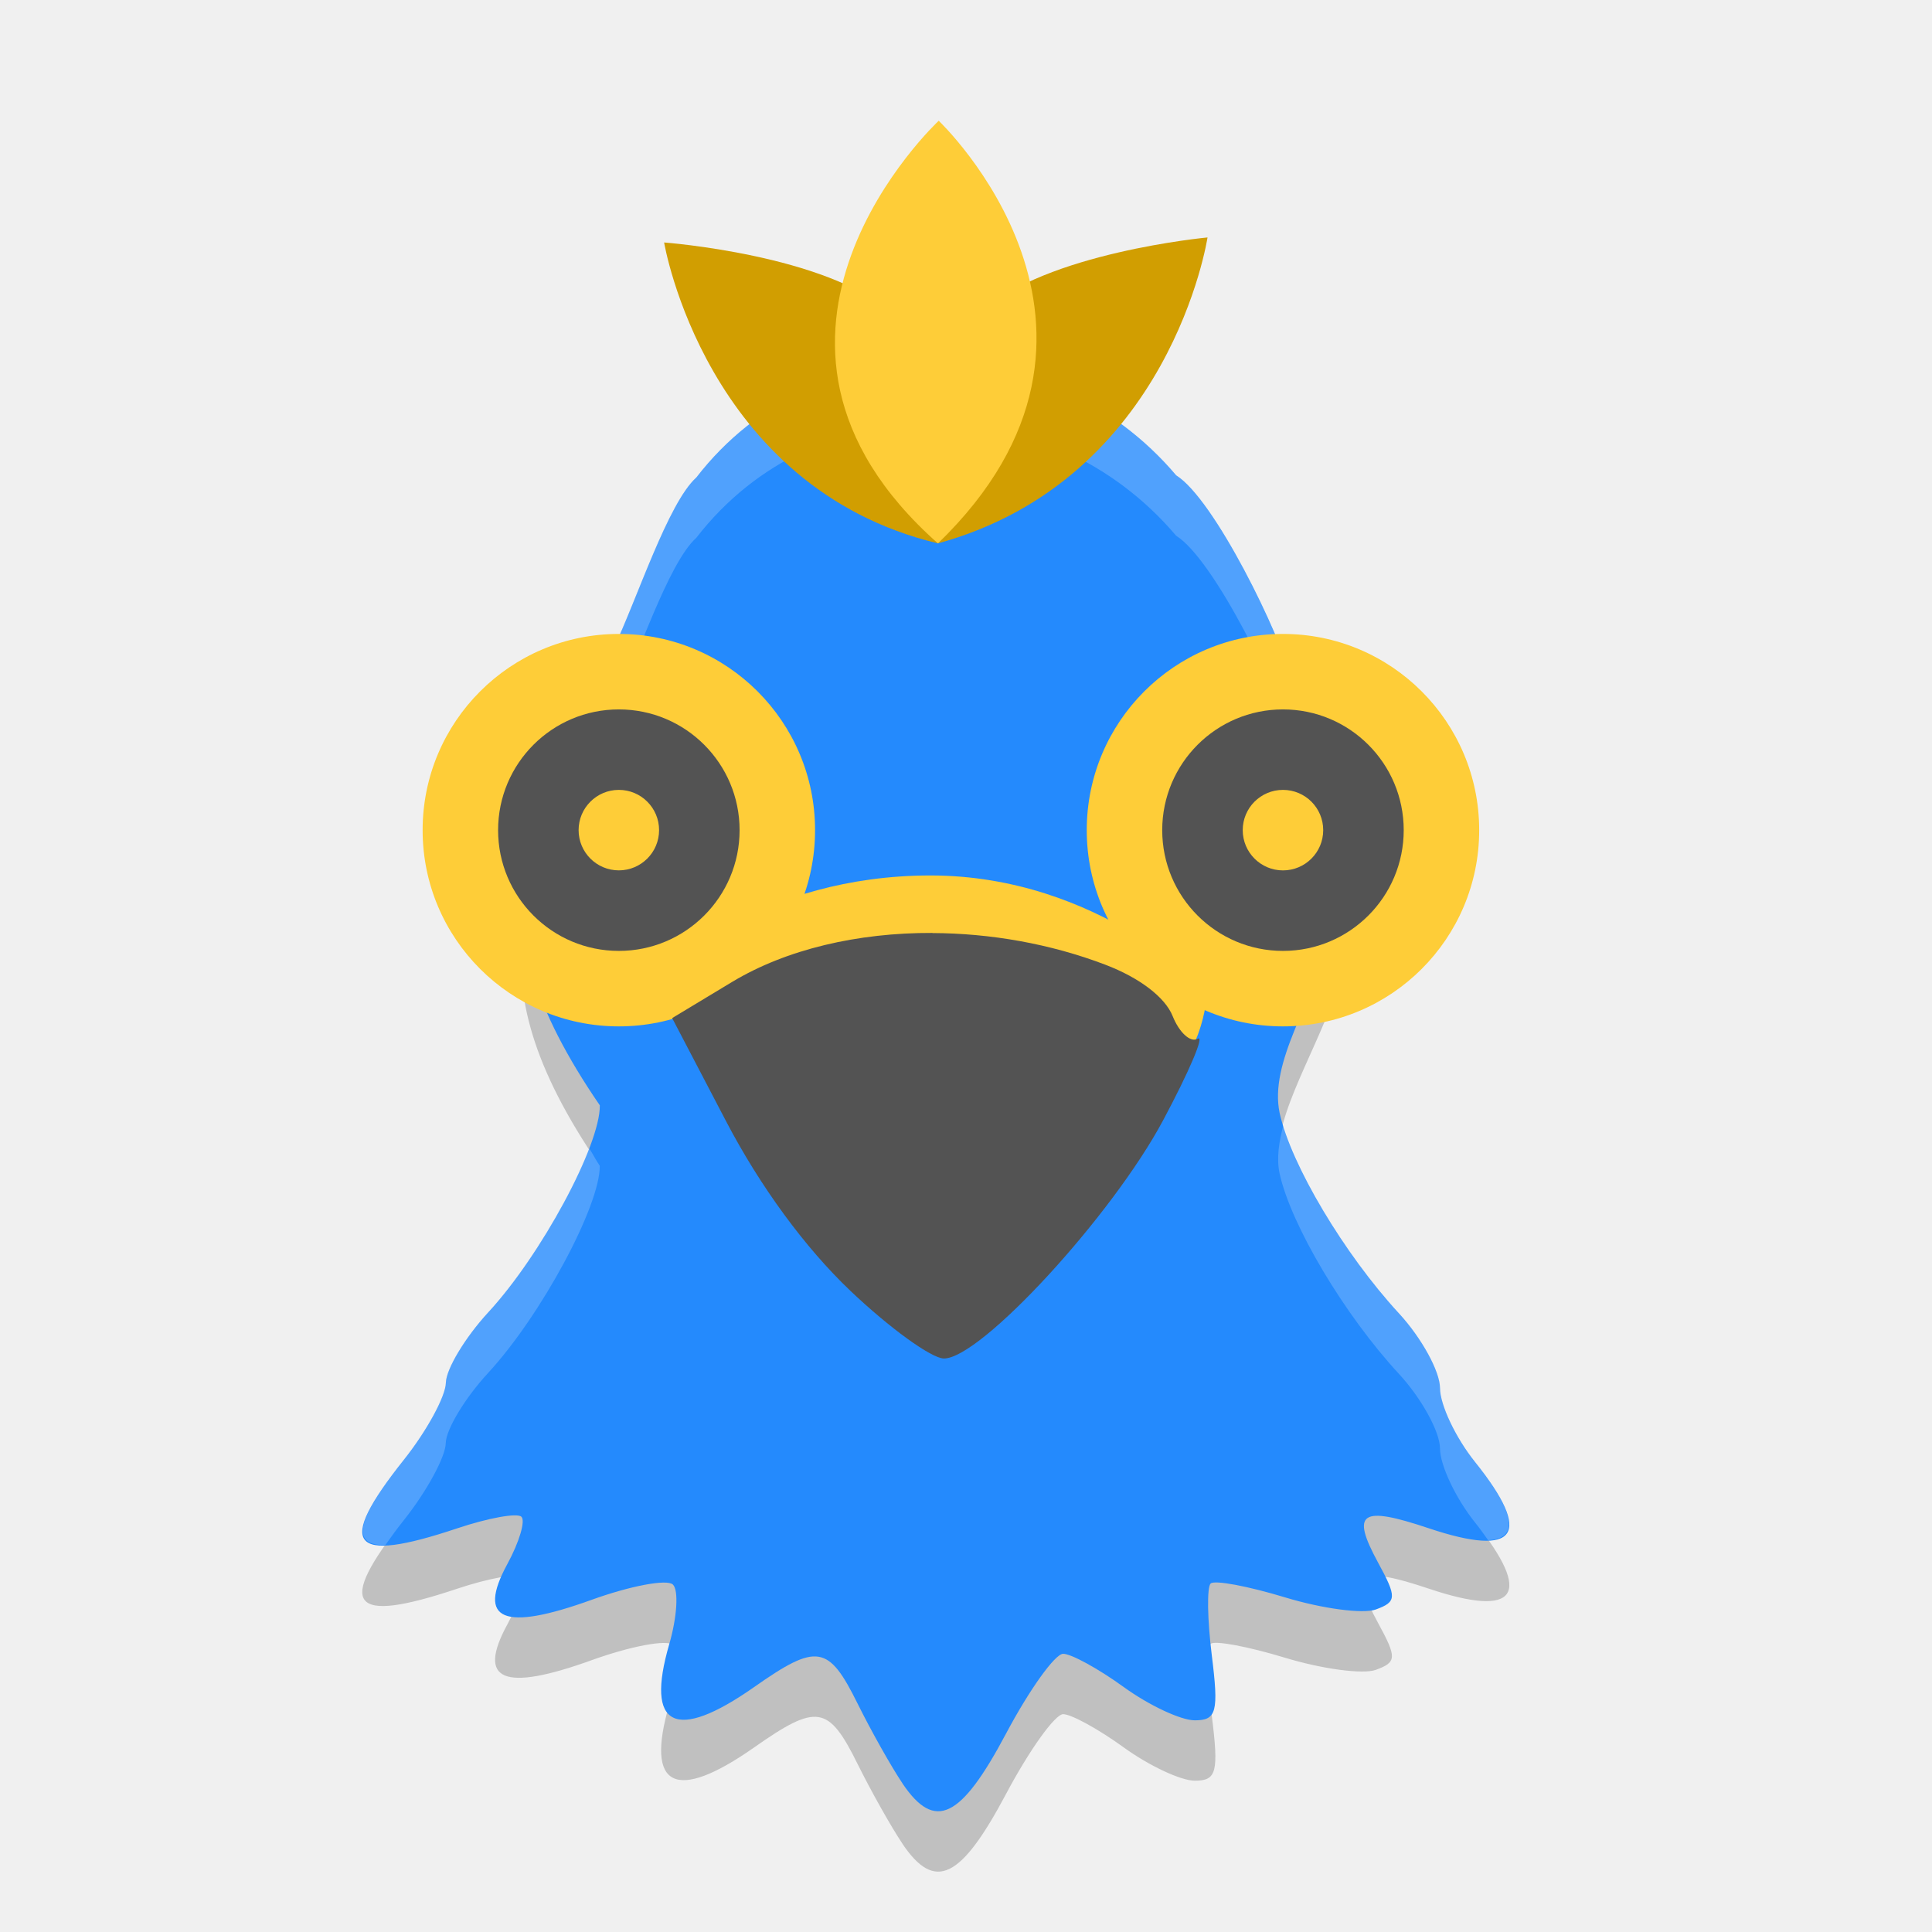
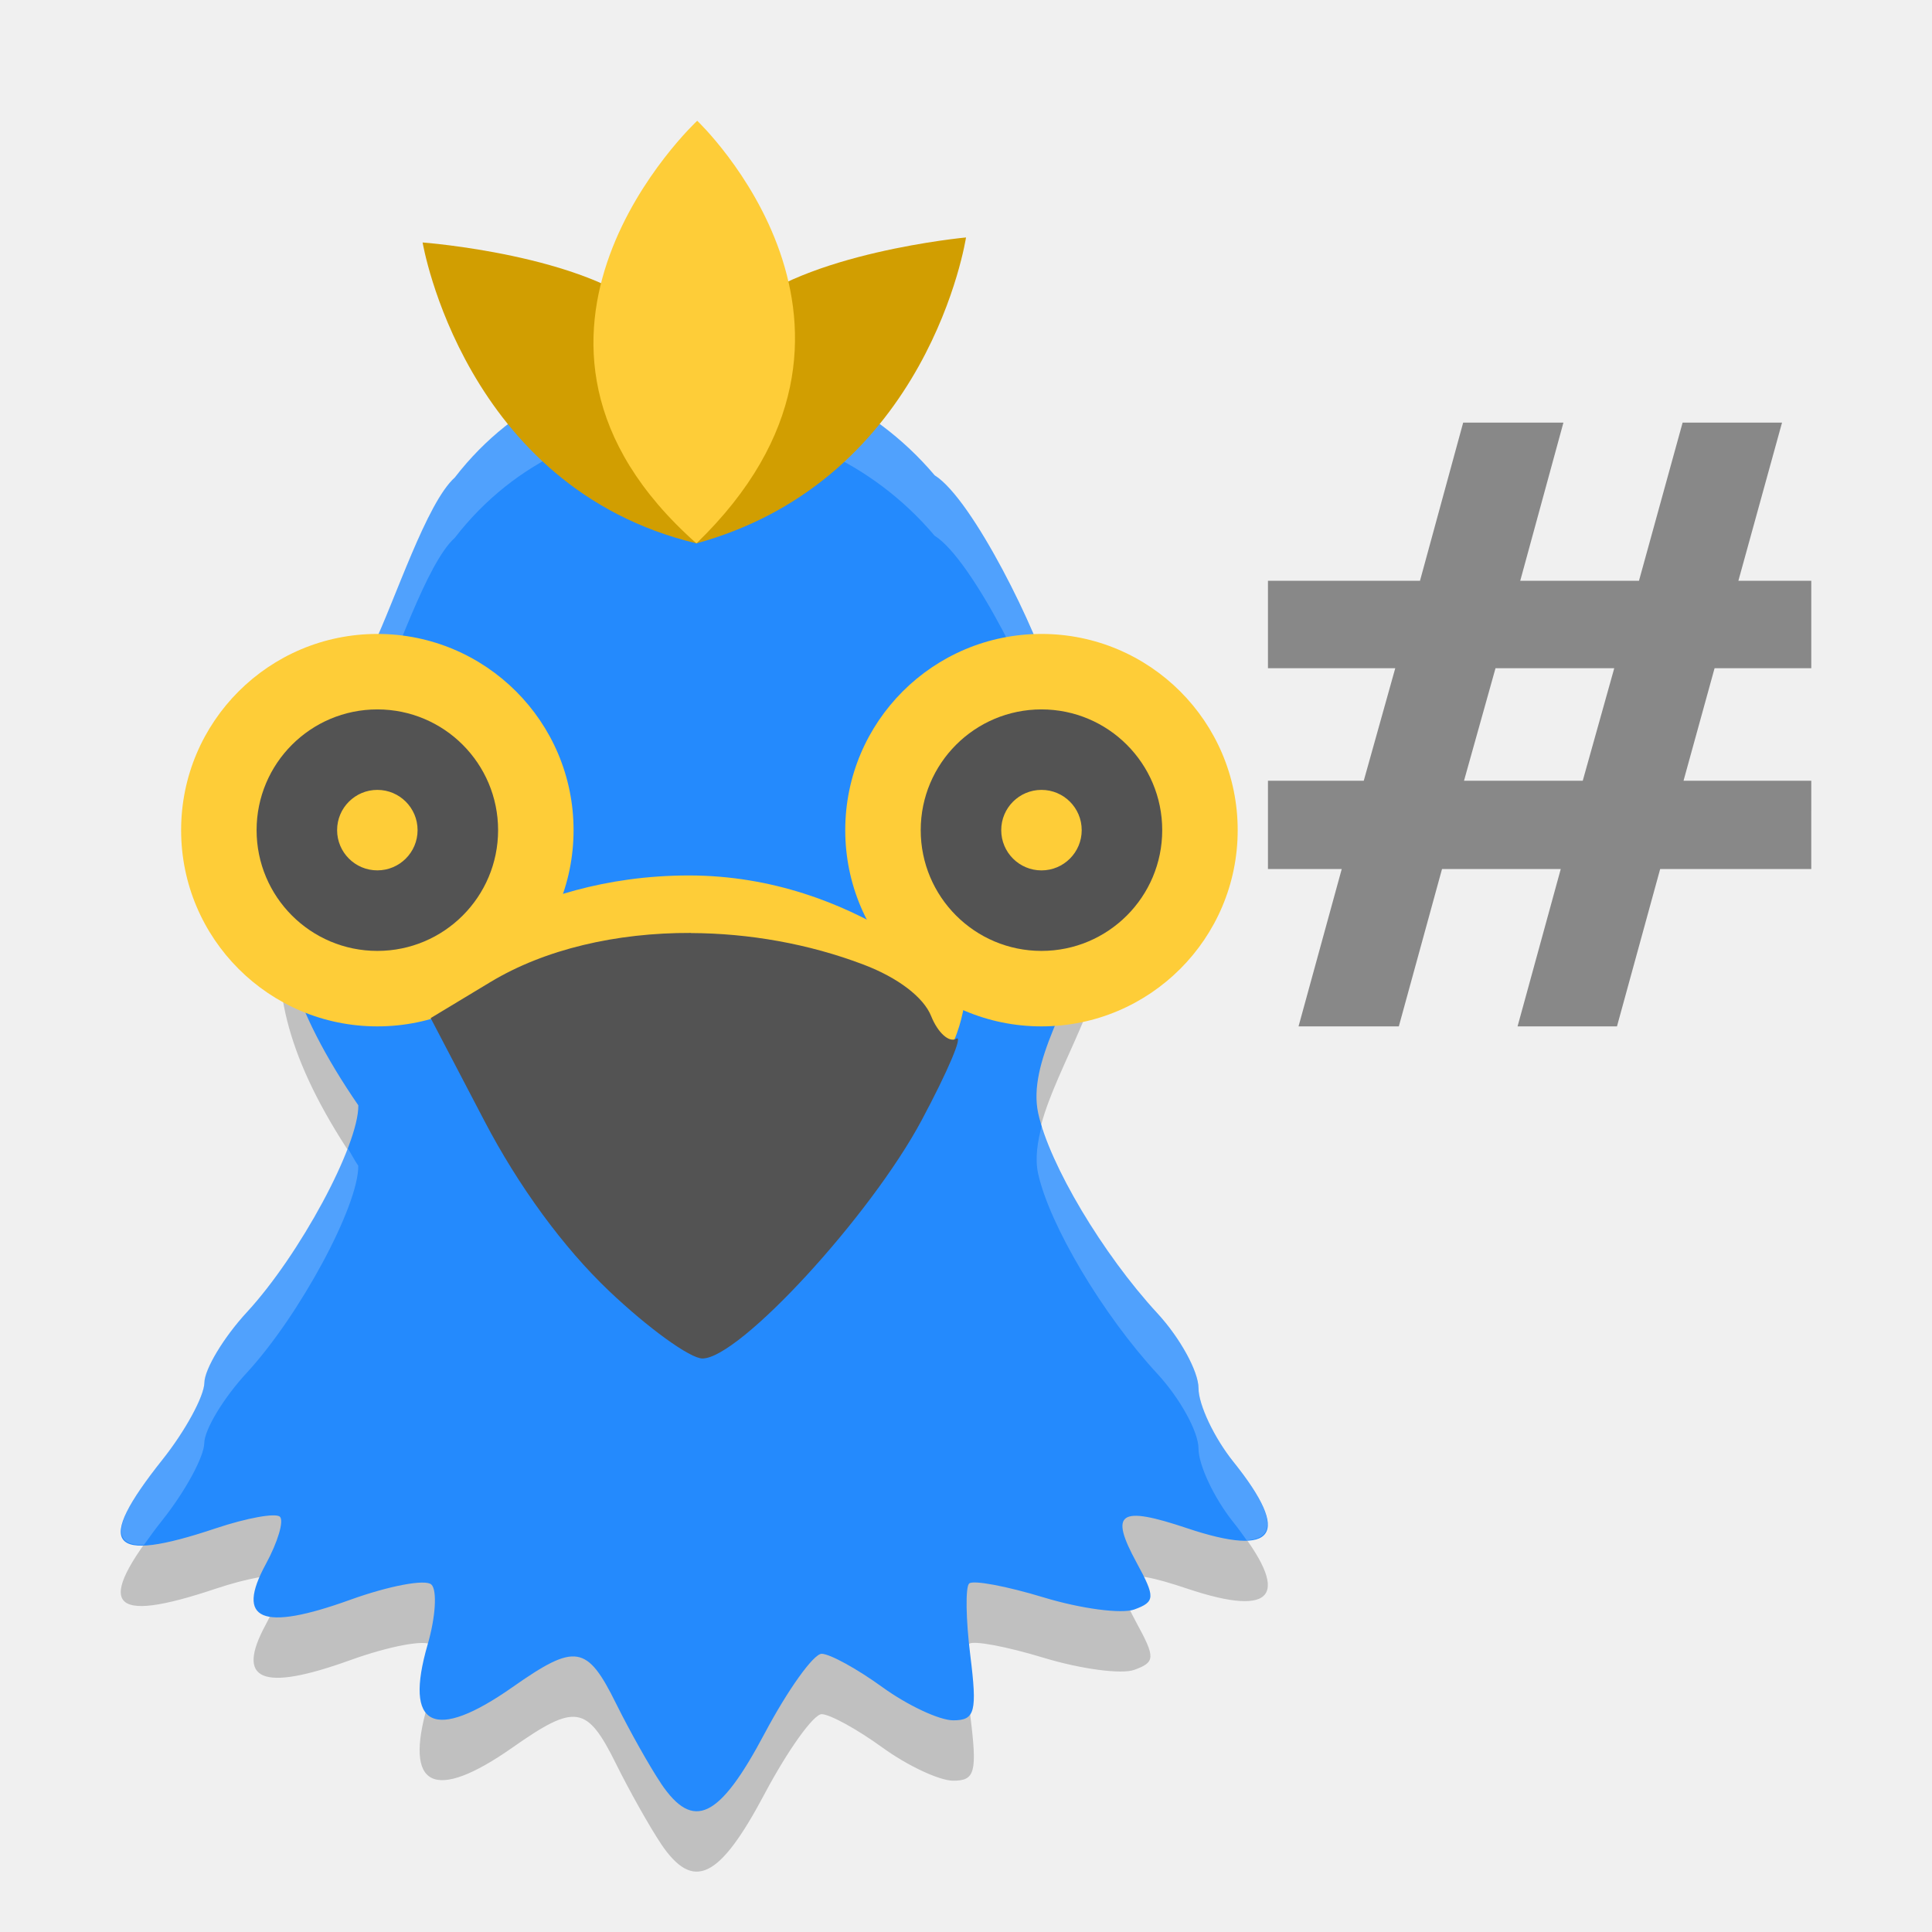
- <svg xmlns="http://www.w3.org/2000/svg" height="32" viewBox="0 0 32 32" width="32" version="1.1">
-   <path d="m 14.949,30.54 c -0.184,-0.273 -0.519,-0.868 -0.744,-1.322 -0.482,-0.975 -0.673,-1.006 -1.714,-0.275 -1.306,0.916 -1.806,0.665 -1.407,-0.707 0.131,-0.452 0.159,-0.899 0.061,-0.991 -0.098,-0.093 -0.702,0.021 -1.343,0.252 -1.467,0.53 -1.908,0.344 -1.399,-0.591 0.198,-0.364 0.303,-0.717 0.233,-0.784 -0.07,-0.067 -0.549,0.02 -1.063,0.192 -1.776,0.595 -2.015,0.287 -0.884,-1.135 0.379,-0.476 0.692,-1.051 0.696,-1.277 0.004,-0.226 0.32,-0.751 0.702,-1.165 0.875,-0.947 1.856,-2.768 1.848,-3.429 -2.237,-3.26 -1.23,-4.787 0.234,-7.583 0.383,-0.803 0.895,-2.395 1.365,-2.817 1.99,-2.576 5.859,-2.502 7.947,-0.035 0.631,0.393 1.722,2.627 1.931,3.433 2.58,3.094 -0.568,5.474 -0.217,7.129 0.187,0.854 1.072,2.34 1.976,3.319 0.374,0.405 0.68,0.962 0.68,1.238 0,0.276 0.261,0.826 0.58,1.223 0.965,1.203 0.696,1.588 -0.766,1.098 -1.128,-0.378 -1.293,-0.266 -0.84,0.568 0.314,0.576 0.31,0.65 -0.037,0.777 -0.211,0.077 -0.887,-0.013 -1.502,-0.2 -0.615,-0.187 -1.17,-0.291 -1.234,-0.23 -0.063,0.06 -0.055,0.595 0.019,1.188 0.117,0.938 0.08,1.078 -0.282,1.078 -0.229,0 -0.758,-0.248 -1.176,-0.551 -0.418,-0.303 -0.87,-0.551 -1.004,-0.551 -0.134,0 -0.56,0.595 -0.946,1.322 -0.75,1.413 -1.179,1.62 -1.715,0.826 z" style="opacity:0.2;" />
-   <path d="m 14.949,29.54 c -0.184,-0.273 -0.519,-0.868 -0.744,-1.322 -0.482,-0.975 -0.673,-1.006 -1.714,-0.275 -1.306,0.916 -1.806,0.665 -1.407,-0.707 0.131,-0.452 0.159,-0.899 0.061,-0.991 -0.098,-0.093 -0.702,0.021 -1.343,0.252 -1.467,0.53 -1.908,0.344 -1.399,-0.591 0.198,-0.364 0.303,-0.717 0.233,-0.784 -0.07,-0.067 -0.549,0.02 -1.063,0.192 -1.776,0.595 -2.015,0.287 -0.884,-1.135 0.379,-0.476 0.692,-1.051 0.696,-1.277 0.004,-0.226 0.32,-0.751 0.702,-1.165 0.875,-0.947 1.856,-2.768 1.848,-3.429 -2.237,-3.26 -1.23,-4.787 0.234,-7.583 0.383,-0.803 0.895,-2.395 1.365,-2.817 1.99,-2.576 5.859,-2.502 7.947,-0.035 0.631,0.393 1.722,2.627 1.931,3.433 2.58,3.094 -0.568,5.474 -0.217,7.129 0.187,0.854 1.072,2.34 1.976,3.319 0.374,0.405 0.68,0.962 0.68,1.238 0,0.276 0.261,0.826 0.58,1.223 0.965,1.203 0.696,1.588 -0.766,1.098 -1.128,-0.378 -1.293,-0.266 -0.84,0.568 0.314,0.576 0.31,0.65 -0.037,0.777 -0.211,0.077 -0.887,-0.013 -1.502,-0.2 -0.615,-0.187 -1.17,-0.291 -1.234,-0.23 -0.063,0.06 -0.055,0.595 0.019,1.188 0.117,0.938 0.08,1.078 -0.282,1.078 -0.229,0 -0.758,-0.248 -1.176,-0.551 -0.418,-0.303 -0.87,-0.551 -1.004,-0.551 -0.134,0 -0.56,0.595 -0.946,1.322 -0.75,1.413 -1.179,1.62 -1.715,0.826 z" style="fill:#248afd;" />
-   <path style="opacity:0.2;fill:#ffffff;" d="m 15.471,6 c -1.477,-0.005 -2.943,0.62 -3.938,1.908 -0.47,0.421 -0.982,2.013 -1.365,2.816 -0.949,1.814 -1.701,3.095 -1.506,4.66 0.146,-1.154 0.765,-2.245 1.506,-3.66 0.383,-0.803 0.895,-2.395 1.365,-2.816 1.99,-2.576 5.859,-2.502 7.947,-0.035 0.631,0.393 1.721,2.628 1.93,3.434 0.609,0.731 0.893,1.419 0.984,2.07 0.128,-0.93 -0.053,-1.953 -0.984,-3.07 C 21.201,10.501 20.112,8.266 19.481,7.873 18.437,6.64 16.948,6.005 15.471,6 Z m 5.789,12.625 c -0.076,0.285 -0.12,0.559 -0.066,0.811 0.187,0.854 1.072,2.341 1.977,3.32 0.374,0.405 0.68,0.961 0.68,1.236 0,0.276 0.261,0.827 0.58,1.225 0.086,0.107 0.15,0.199 0.217,0.293 0.516,-0.023 0.457,-0.453 -0.217,-1.293 -0.319,-0.397 -0.58,-0.949 -0.58,-1.225 0,-0.276 -0.305,-0.831 -0.68,-1.236 -0.847,-0.917 -1.654,-2.26 -1.91,-3.131 z M 9.758,19.018 c -0.318,0.834 -1.022,2.017 -1.672,2.721 -0.383,0.414 -0.7,0.938 -0.703,1.164 -0.004,0.226 -0.316,0.801 -0.695,1.277 -0.784,0.985 -0.892,1.425 -0.305,1.41 0.089,-0.126 0.185,-0.259 0.305,-0.41 0.379,-0.476 0.692,-1.051 0.695,-1.277 0.004,-0.226 0.32,-0.75 0.703,-1.164 C 8.961,21.791 9.942,19.97 9.934,19.309 9.863,19.205 9.823,19.118 9.758,19.018 Z" />
-   <g transform="matrix(0.635927,0,0,0.6760248,-10.95161,-67.88857)">
-     <path d="m 34.519,106.365 c 0,0 1.067,6.004 7.132,7.371 0,0 0.507,-4.185 -1.192,-5.63 -1.699,-1.445 -5.941,-1.742 -5.941,-1.742 z" style="fill:#d19e01;stroke-width:0.265px;" />
-     <path d="m 48.672,106.241 c 0,0 -0.954,5.927 -7.02,7.495 0,0 -0.562,-4.176 1.111,-5.65 1.673,-1.474 5.909,-1.845 5.909,-1.845 z" style="fill:#d19e01;stroke-width:0.265px;" />
-     <path d="m 41.671,103.382 c 0,0 -6.068,5.314 -0.02,10.355 5.764,-5.244 0.02,-10.355 0.02,-10.355 z" style="fill:#fecd38;stroke-width:0.272px;" />
+ <svg xmlns="http://www.w3.org/2000/svg" height="32" viewBox="0 0 32 32" width="32" version="1.1" id="svg34">
+   <defs id="defs38" />
+   <g id="g4533" transform="translate(-4)">
+     <path id="path2" style="opacity:0.2" d="m 14.949,30.54 c -0.184,-0.273 -0.519,-0.868 -0.744,-1.322 -0.482,-0.975 -0.673,-1.006 -1.714,-0.275 -1.306,0.916 -1.806,0.665 -1.407,-0.707 0.131,-0.452 0.159,-0.899 0.061,-0.991 -0.098,-0.093 -0.702,0.021 -1.343,0.252 -1.467,0.53 -1.908,0.344 -1.399,-0.591 0.198,-0.364 0.303,-0.717 0.233,-0.784 -0.07,-0.067 -0.549,0.02 -1.063,0.192 -1.776,0.595 -2.015,0.287 -0.884,-1.135 0.379,-0.476 0.692,-1.051 0.696,-1.277 0.004,-0.226 0.32,-0.751 0.702,-1.165 0.875,-0.947 1.856,-2.768 1.848,-3.429 -2.237,-3.26 -1.23,-4.787 0.234,-7.583 0.383,-0.803 0.895,-2.395 1.365,-2.817 1.99,-2.576 5.859,-2.502 7.947,-0.035 0.631,0.393 1.722,2.627 1.931,3.433 2.58,3.094 -0.568,5.474 -0.217,7.129 0.187,0.854 1.072,2.34 1.976,3.319 0.374,0.405 0.68,0.962 0.68,1.238 0,0.276 0.261,0.826 0.58,1.223 0.965,1.203 0.696,1.588 -0.766,1.098 -1.128,-0.378 -1.293,-0.266 -0.84,0.568 0.314,0.576 0.31,0.65 -0.037,0.777 -0.211,0.077 -0.887,-0.013 -1.502,-0.2 -0.615,-0.187 -1.17,-0.291 -1.234,-0.23 -0.063,0.06 -0.055,0.595 0.019,1.188 0.117,0.938 0.08,1.078 -0.282,1.078 -0.229,0 -0.758,-0.248 -1.176,-0.551 -0.418,-0.303 -0.87,-0.551 -1.004,-0.551 -0.134,0 -0.56,0.595 -0.946,1.322 -0.75,1.413 -1.179,1.62 -1.715,0.826 z" />
+     <path id="path4" style="fill:#248afd" d="m 14.949,29.54 c -0.184,-0.273 -0.519,-0.868 -0.744,-1.322 -0.482,-0.975 -0.673,-1.006 -1.714,-0.275 -1.306,0.916 -1.806,0.665 -1.407,-0.707 0.131,-0.452 0.159,-0.899 0.061,-0.991 -0.098,-0.093 -0.702,0.021 -1.343,0.252 -1.467,0.53 -1.908,0.344 -1.399,-0.591 0.198,-0.364 0.303,-0.717 0.233,-0.784 -0.07,-0.067 -0.549,0.02 -1.063,0.192 -1.776,0.595 -2.015,0.287 -0.884,-1.135 0.379,-0.476 0.692,-1.051 0.696,-1.277 0.004,-0.226 0.32,-0.751 0.702,-1.165 0.875,-0.947 1.856,-2.768 1.848,-3.429 -2.237,-3.26 -1.23,-4.787 0.234,-7.583 0.383,-0.803 0.895,-2.395 1.365,-2.817 1.99,-2.576 5.859,-2.502 7.947,-0.035 0.631,0.393 1.722,2.627 1.931,3.433 2.58,3.094 -0.568,5.474 -0.217,7.129 0.187,0.854 1.072,2.34 1.976,3.319 0.374,0.405 0.68,0.962 0.68,1.238 0,0.276 0.261,0.826 0.58,1.223 0.965,1.203 0.696,1.588 -0.766,1.098 -1.128,-0.378 -1.293,-0.266 -0.84,0.568 0.314,0.576 0.31,0.65 -0.037,0.777 -0.211,0.077 -0.887,-0.013 -1.502,-0.2 -0.615,-0.187 -1.17,-0.291 -1.234,-0.23 -0.063,0.06 -0.055,0.595 0.019,1.188 0.117,0.938 0.08,1.078 -0.282,1.078 -0.229,0 -0.758,-0.248 -1.176,-0.551 -0.418,-0.303 -0.87,-0.551 -1.004,-0.551 -0.134,0 -0.56,0.595 -0.946,1.322 -0.75,1.413 -1.179,1.62 -1.715,0.826 z" />
+     <path id="path6" d="m 15.471,6 c -1.477,-0.005 -2.943,0.62 -3.938,1.908 -0.47,0.421 -0.982,2.013 -1.365,2.816 -0.949,1.814 -1.701,3.095 -1.506,4.66 0.146,-1.154 0.765,-2.245 1.506,-3.66 0.383,-0.803 0.895,-2.395 1.365,-2.816 1.99,-2.576 5.859,-2.502 7.947,-0.035 0.631,0.393 1.721,2.628 1.93,3.434 0.609,0.731 0.893,1.419 0.984,2.07 0.128,-0.93 -0.053,-1.953 -0.984,-3.07 C 21.201,10.501 20.112,8.266 19.481,7.873 18.437,6.64 16.948,6.005 15.471,6 Z m 5.789,12.625 c -0.076,0.285 -0.12,0.559 -0.066,0.811 0.187,0.854 1.072,2.341 1.977,3.32 0.374,0.405 0.68,0.961 0.68,1.236 0,0.276 0.261,0.827 0.58,1.225 0.086,0.107 0.15,0.199 0.217,0.293 0.516,-0.023 0.457,-0.453 -0.217,-1.293 -0.319,-0.397 -0.58,-0.949 -0.58,-1.225 0,-0.276 -0.305,-0.831 -0.68,-1.236 -0.847,-0.917 -1.654,-2.26 -1.91,-3.131 z M 9.758,19.018 c -0.318,0.834 -1.022,2.017 -1.672,2.721 -0.383,0.414 -0.7,0.938 -0.703,1.164 -0.004,0.226 -0.316,0.801 -0.695,1.277 -0.784,0.985 -0.892,1.425 -0.305,1.41 0.089,-0.126 0.185,-0.259 0.305,-0.41 0.379,-0.476 0.692,-1.051 0.695,-1.277 0.004,-0.226 0.32,-0.75 0.703,-1.164 C 8.961,21.791 9.942,19.97 9.934,19.309 9.863,19.205 9.823,19.118 9.758,19.018 Z" style="opacity:0.2;fill:#ffffff" />
+     <g id="g14" transform="matrix(0.635927,0,0,0.6760248,-10.95161,-67.88857)">
+       <path id="path8" style="fill:#d19e01;stroke-width:0.265px" d="m 34.519,106.365 c 0,0 1.067,6.004 7.132,7.371 0,0 0.507,-4.185 -1.192,-5.63 -1.699,-1.445 -5.941,-1.742 -5.941,-1.742 z" />
+       <path id="path10" style="fill:#d19e01;stroke-width:0.265px" d="m 48.672,106.241 c 0,0 -0.954,5.927 -7.02,7.495 0,0 -0.562,-4.176 1.111,-5.65 1.673,-1.474 5.909,-1.845 5.909,-1.845 z" />
+       <path id="path12" style="fill:#fecd38;stroke-width:0.272px" d="m 41.671,103.382 c 0,0 -6.068,5.314 -0.02,10.355 5.764,-5.244 0.02,-10.355 0.02,-10.355 z" />
+     </g>
+     <g id="g20" transform="matrix(0.5,0,0,0.5,-0.5,-0.5)">
+       <circle id="circle16" style="fill:#fecd38;stroke-width:2.145;stroke-linecap:round;stroke-linejoin:bevel" cx="21.5" cy="28.5" r="6.5" />
+       <path id="path18" style="fill:#535353;stroke-width:1.034;stroke-linecap:round;stroke-linejoin:bevel" d="M 21.5,24.5 A 4,4 0 0 0 17.5,28.5 4,4 0 0 0 21.5,32.5 4,4 0 0 0 25.5,28.5 4,4 0 0 0 21.5,24.5 Z m 0,2.666 a 1.333,1.333 0 0 1 1.333,1.333 1.333,1.333 0 0 1 -1.333,1.333 1.333,1.333 0 0 1 -1.333,-1.333 1.333,1.333 0 0 1 1.333,-1.333 z" />
+     </g>
+     <g id="g26" transform="matrix(0.5,0,0,0.5,0.5,-0.5)">
+       <circle id="circle22" style="fill:#fecd38;stroke-width:2.145;stroke-linecap:round;stroke-linejoin:bevel" cx="41.5" cy="28.5" r="6.5" />
+       <path id="path24" style="fill:#535353;stroke-width:1.034;stroke-linecap:round;stroke-linejoin:bevel" d="m 41.5,24.5 a 4,4 0 0 0 -4,4 4,4 0 0 0 4,4 4,4 0 0 0 4,-4 A 4,4 0 0 0 41.5,24.5 Z m 0,2.666 A 1.333,1.333 0 0 1 42.833,28.5 1.333,1.333 0 0 1 41.5,29.833 1.333,1.333 0 0 1 40.167,28.5 1.333,1.333 0 0 1 41.5,27.166 Z" />
+     </g>
+     <g id="g32" transform="matrix(0.9704057,0,0,0.9396911,-0.02649251,0.6521801)">
+       <path id="path28" style="fill:#fecd38;stroke-width:0.5px" d="m 11.363,16.395 c 0,0 1.658,-1.658 4.545,-1.658 2.887,0 4.729,2.027 4.729,2.027 0,0 -0.061,1.167 -0.737,1.536 -0.676,0.369 -2.518,-1.72 -4.238,-1.72 -1.72,0 -3.501,1.474 -3.501,1.474 z" />
+       <path id="path30" style="fill:#535353" d="m 15.941,15.75 c -1.272,-0.005 -2.492,0.287 -3.42,0.865 l -1.021,0.636 0.915,1.808 c 0.586,1.159 1.35,2.236 2.128,3 0.667,0.655 1.385,1.192 1.596,1.192 0.63,0 2.867,-2.511 3.74,-4.197 0.448,-0.865 0.714,-1.513 0.592,-1.439 -0.122,0.074 -0.315,-0.106 -0.429,-0.4 -0.128,-0.331 -0.566,-0.676 -1.149,-0.905 -0.941,-0.37 -1.962,-0.554 -2.952,-0.558 z" />
+     </g>
  </g>
-   <g transform="matrix(0.5,0,0,0.5,-0.5,-0.5)">
-     <circle r="6.5" cy="28.5" cx="21.5" style="fill:#fecd38;stroke-width:2.145;stroke-linecap:round;stroke-linejoin:bevel;;" />
-     <path d="M 21.5,24.5 A 4,4 0 0 0 17.5,28.5 4,4 0 0 0 21.5,32.5 4,4 0 0 0 25.5,28.5 4,4 0 0 0 21.5,24.5 Z m 0,2.666 a 1.333,1.333 0 0 1 1.333,1.333 1.333,1.333 0 0 1 -1.333,1.333 1.333,1.333 0 0 1 -1.333,-1.333 1.333,1.333 0 0 1 1.333,-1.333 z" style="fill:#535353;stroke-width:1.034;stroke-linecap:round;stroke-linejoin:bevel;;" />
-   </g>
-   <g transform="matrix(0.5,0,0,0.5,0.5,-0.5)">
-     <circle r="6.5" cy="28.5" cx="41.5" style="fill:#fecd38;stroke-width:2.145;stroke-linecap:round;stroke-linejoin:bevel;;" />
-     <path d="m 41.5,24.5 a 4,4 0 0 0 -4,4 4,4 0 0 0 4,4 4,4 0 0 0 4,-4 A 4,4 0 0 0 41.5,24.5 Z m 0,2.666 A 1.333,1.333 0 0 1 42.833,28.5 1.333,1.333 0 0 1 41.5,29.833 1.333,1.333 0 0 1 40.167,28.5 1.333,1.333 0 0 1 41.5,27.166 Z" style="fill:#535353;stroke-width:1.034;stroke-linecap:round;stroke-linejoin:bevel;;" />
-   </g>
-   <g transform="matrix(0.9704057,0,0,0.9396911,-0.02649251,0.6521801)">
-     <path d="m 11.363,16.395 c 0,0 1.658,-1.658 4.545,-1.658 2.887,0 4.729,2.027 4.729,2.027 0,0 -0.061,1.167 -0.737,1.536 -0.676,0.369 -2.518,-1.72 -4.238,-1.72 -1.72,0 -3.501,1.474 -3.501,1.474 z" style="fill:#fecd38;stroke-width:0.5px;" />
-     <path d="m 15.941,15.75 c -1.272,-0.005 -2.492,0.287 -3.42,0.865 l -1.021,0.636 0.915,1.808 c 0.586,1.159 1.35,2.236 2.128,3 0.667,0.655 1.385,1.192 1.596,1.192 0.63,0 2.867,-2.511 3.74,-4.197 0.448,-0.865 0.714,-1.513 0.592,-1.439 -0.122,0.074 -0.315,-0.106 -0.429,-0.4 -0.128,-0.331 -0.566,-0.676 -1.149,-0.905 -0.941,-0.37 -1.962,-0.554 -2.952,-0.558 z" style="fill:#535353;" />
+   <g aria-label="#" transform="matrix(0.6883719,0,0,0.6285513,-17.14396,-63.06957)" style="font-style:normal;font-variant:normal;font-weight:bold;font-stretch:normal;font-size:22.165px;line-height:1.25;font-family:'DejaVu Serif';-inkscape-font-specification:'DejaVu Serif, Bold';font-variant-ligatures:normal;font-variant-caps:normal;font-variant-numeric:normal;font-feature-settings:normal;text-align:start;letter-spacing:0px;word-spacing:0px;writing-mode:lr-tb;text-anchor:start;fill:#888888;fill-opacity:1;stroke:none;stroke-width:0.26;stroke-miterlimit:4;stroke-dasharray:none;stroke-opacity:1" id="text4640">
+     <path d="m 63.746,117.95 h -2.857 l -0.758,2.965 h 2.857 z m -1.223,-6.472 -1.039,4.167 h 2.857 l 1.05,-4.167 h 2.392 l -1.05,4.167 h 1.754 v 2.305 h -2.327 l -0.747,2.965 h 3.074 l -2.04e-4,2.327 h -3.636 l -1.039,4.145 h -2.392 l 1.039,-4.145 h -2.857 l -1.039,4.145 h -2.413 l 1.039,-4.145 h -1.775 v -2.327 h 2.305 l 0.758,-2.965 h -3.063 l 1.08e-4,-2.305 h 3.658 l 1.039,-4.167 z" style="font-style:normal;font-variant:normal;font-weight:bold;font-stretch:normal;font-size:22.165px;font-family:'DejaVu Serif';-inkscape-font-specification:'DejaVu Serif, Bold';font-variant-ligatures:normal;font-variant-caps:normal;font-variant-numeric:normal;font-feature-settings:normal;text-align:start;writing-mode:lr-tb;text-anchor:start;fill:#888888;fill-opacity:1;stroke:none;stroke-width:0.26;stroke-miterlimit:4;stroke-dasharray:none;stroke-opacity:1" id="path4642" />
  </g>
</svg>
